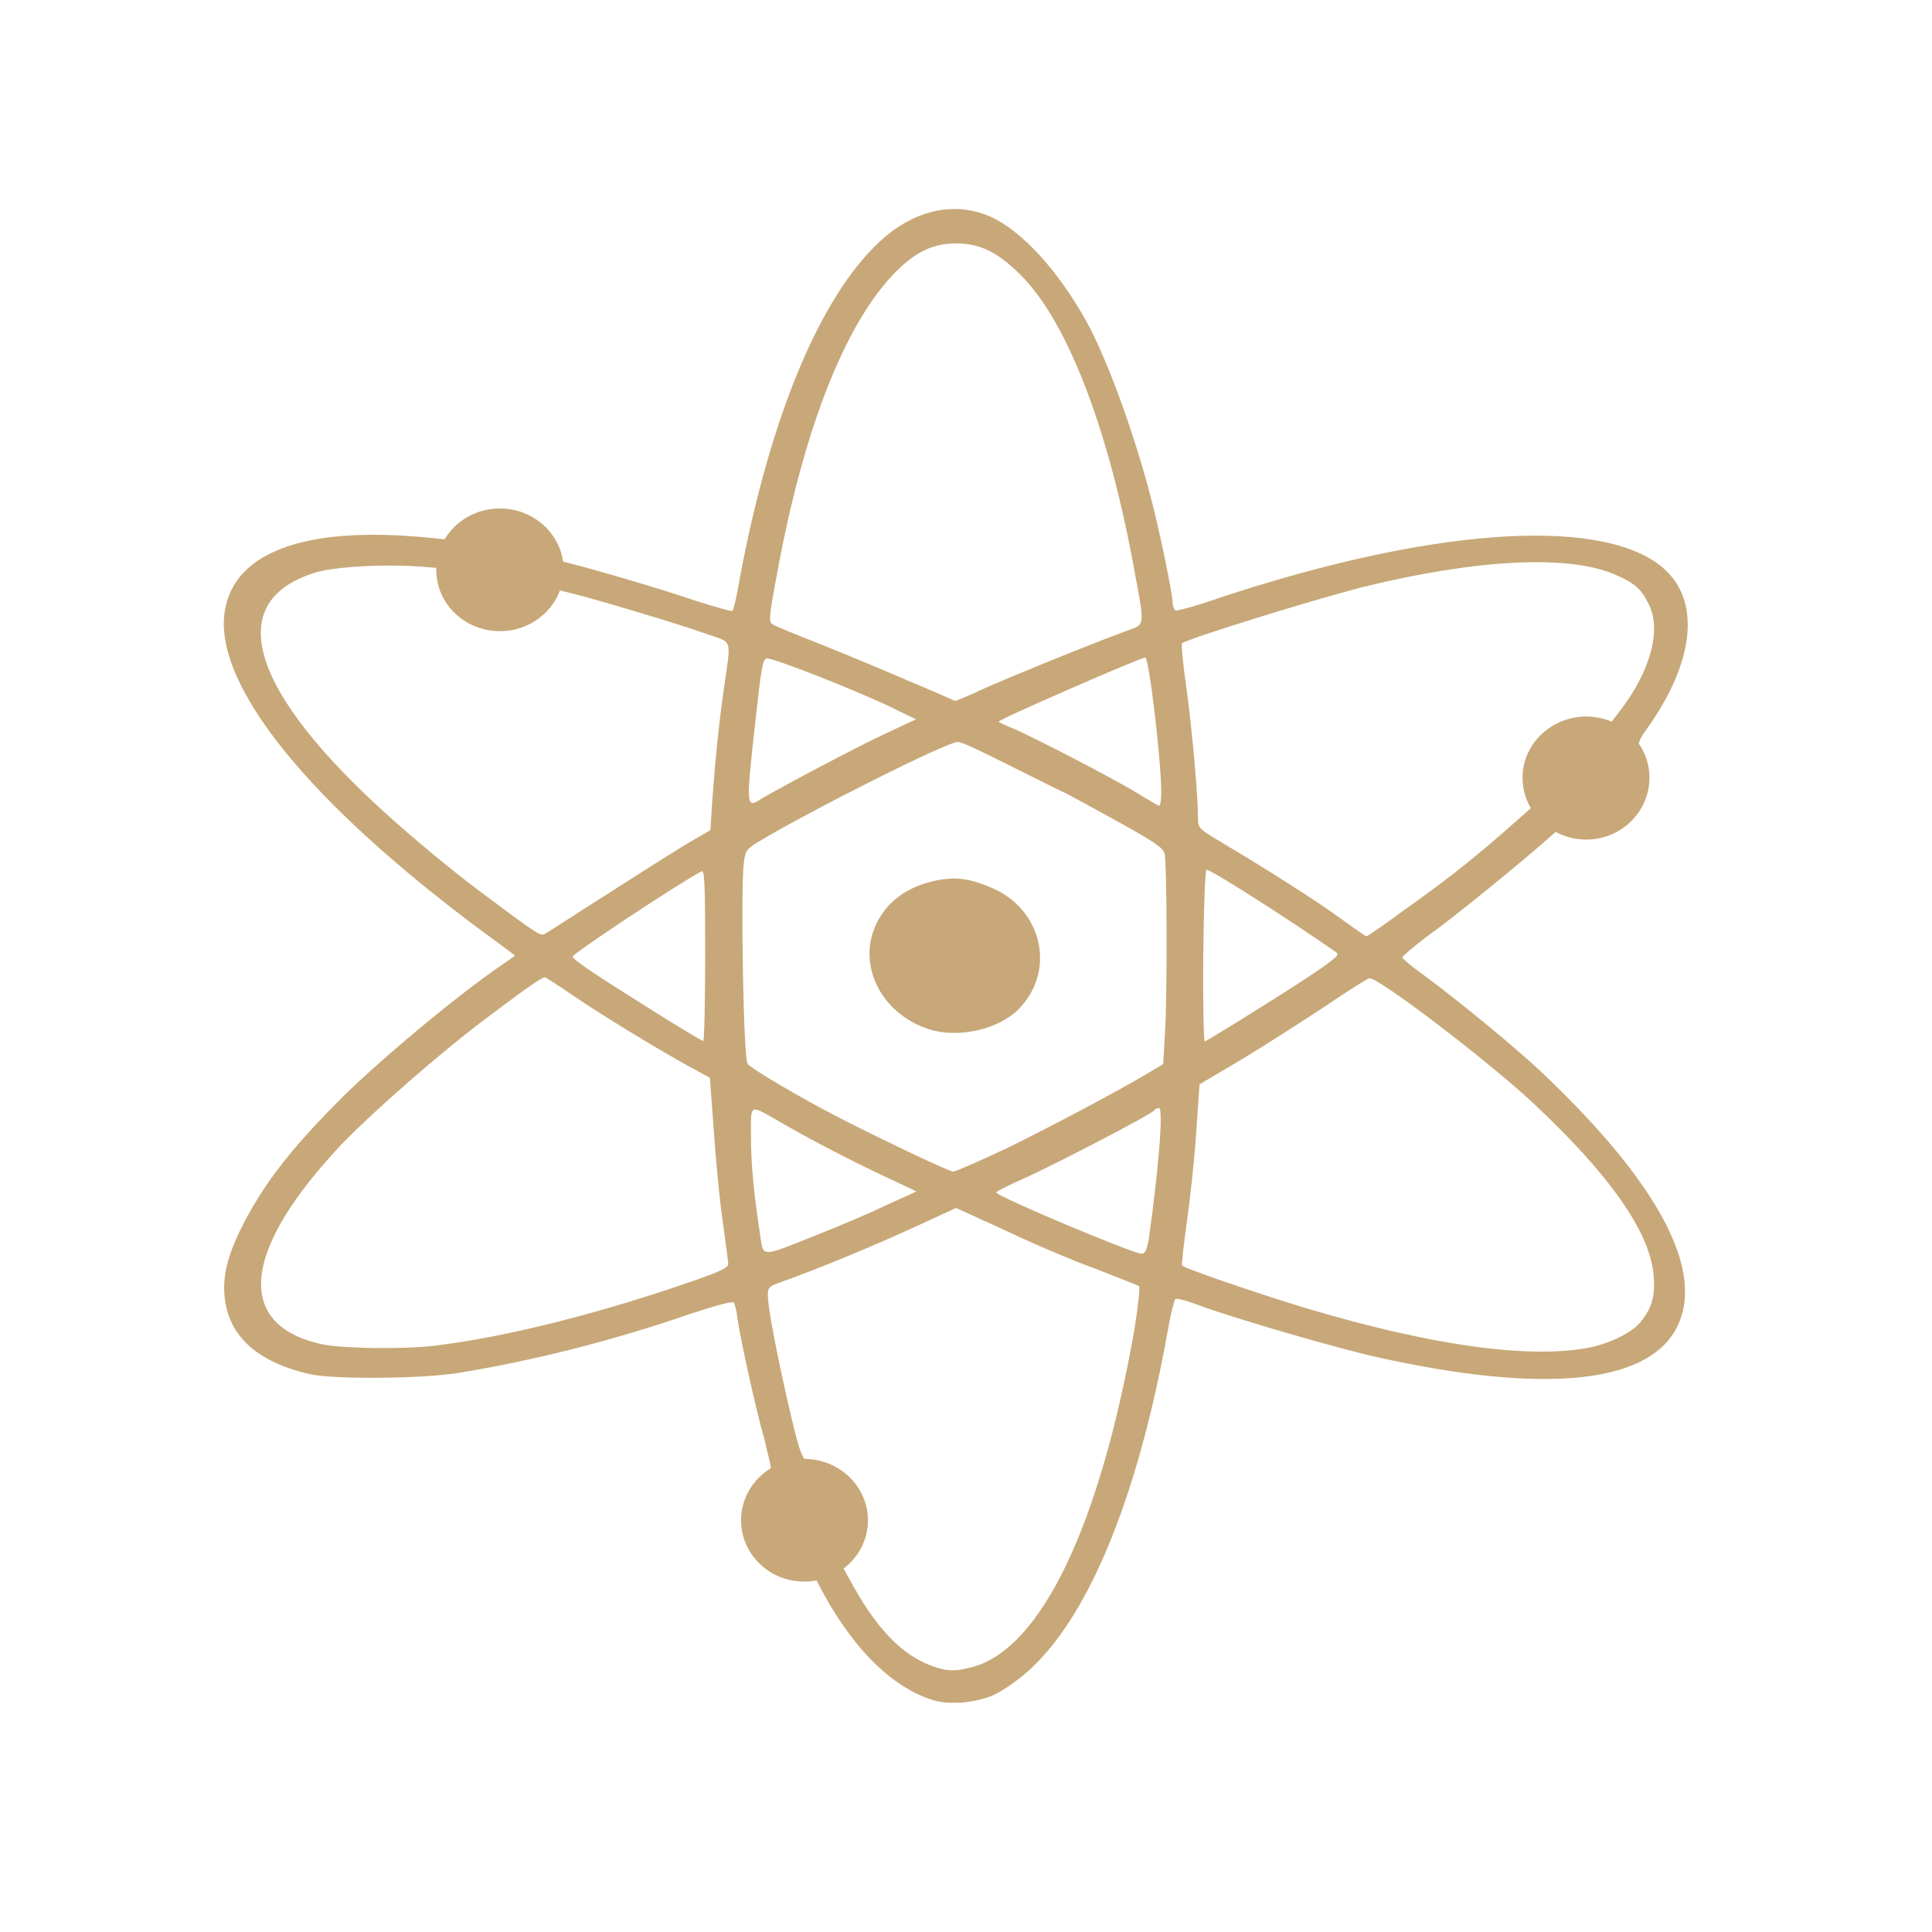
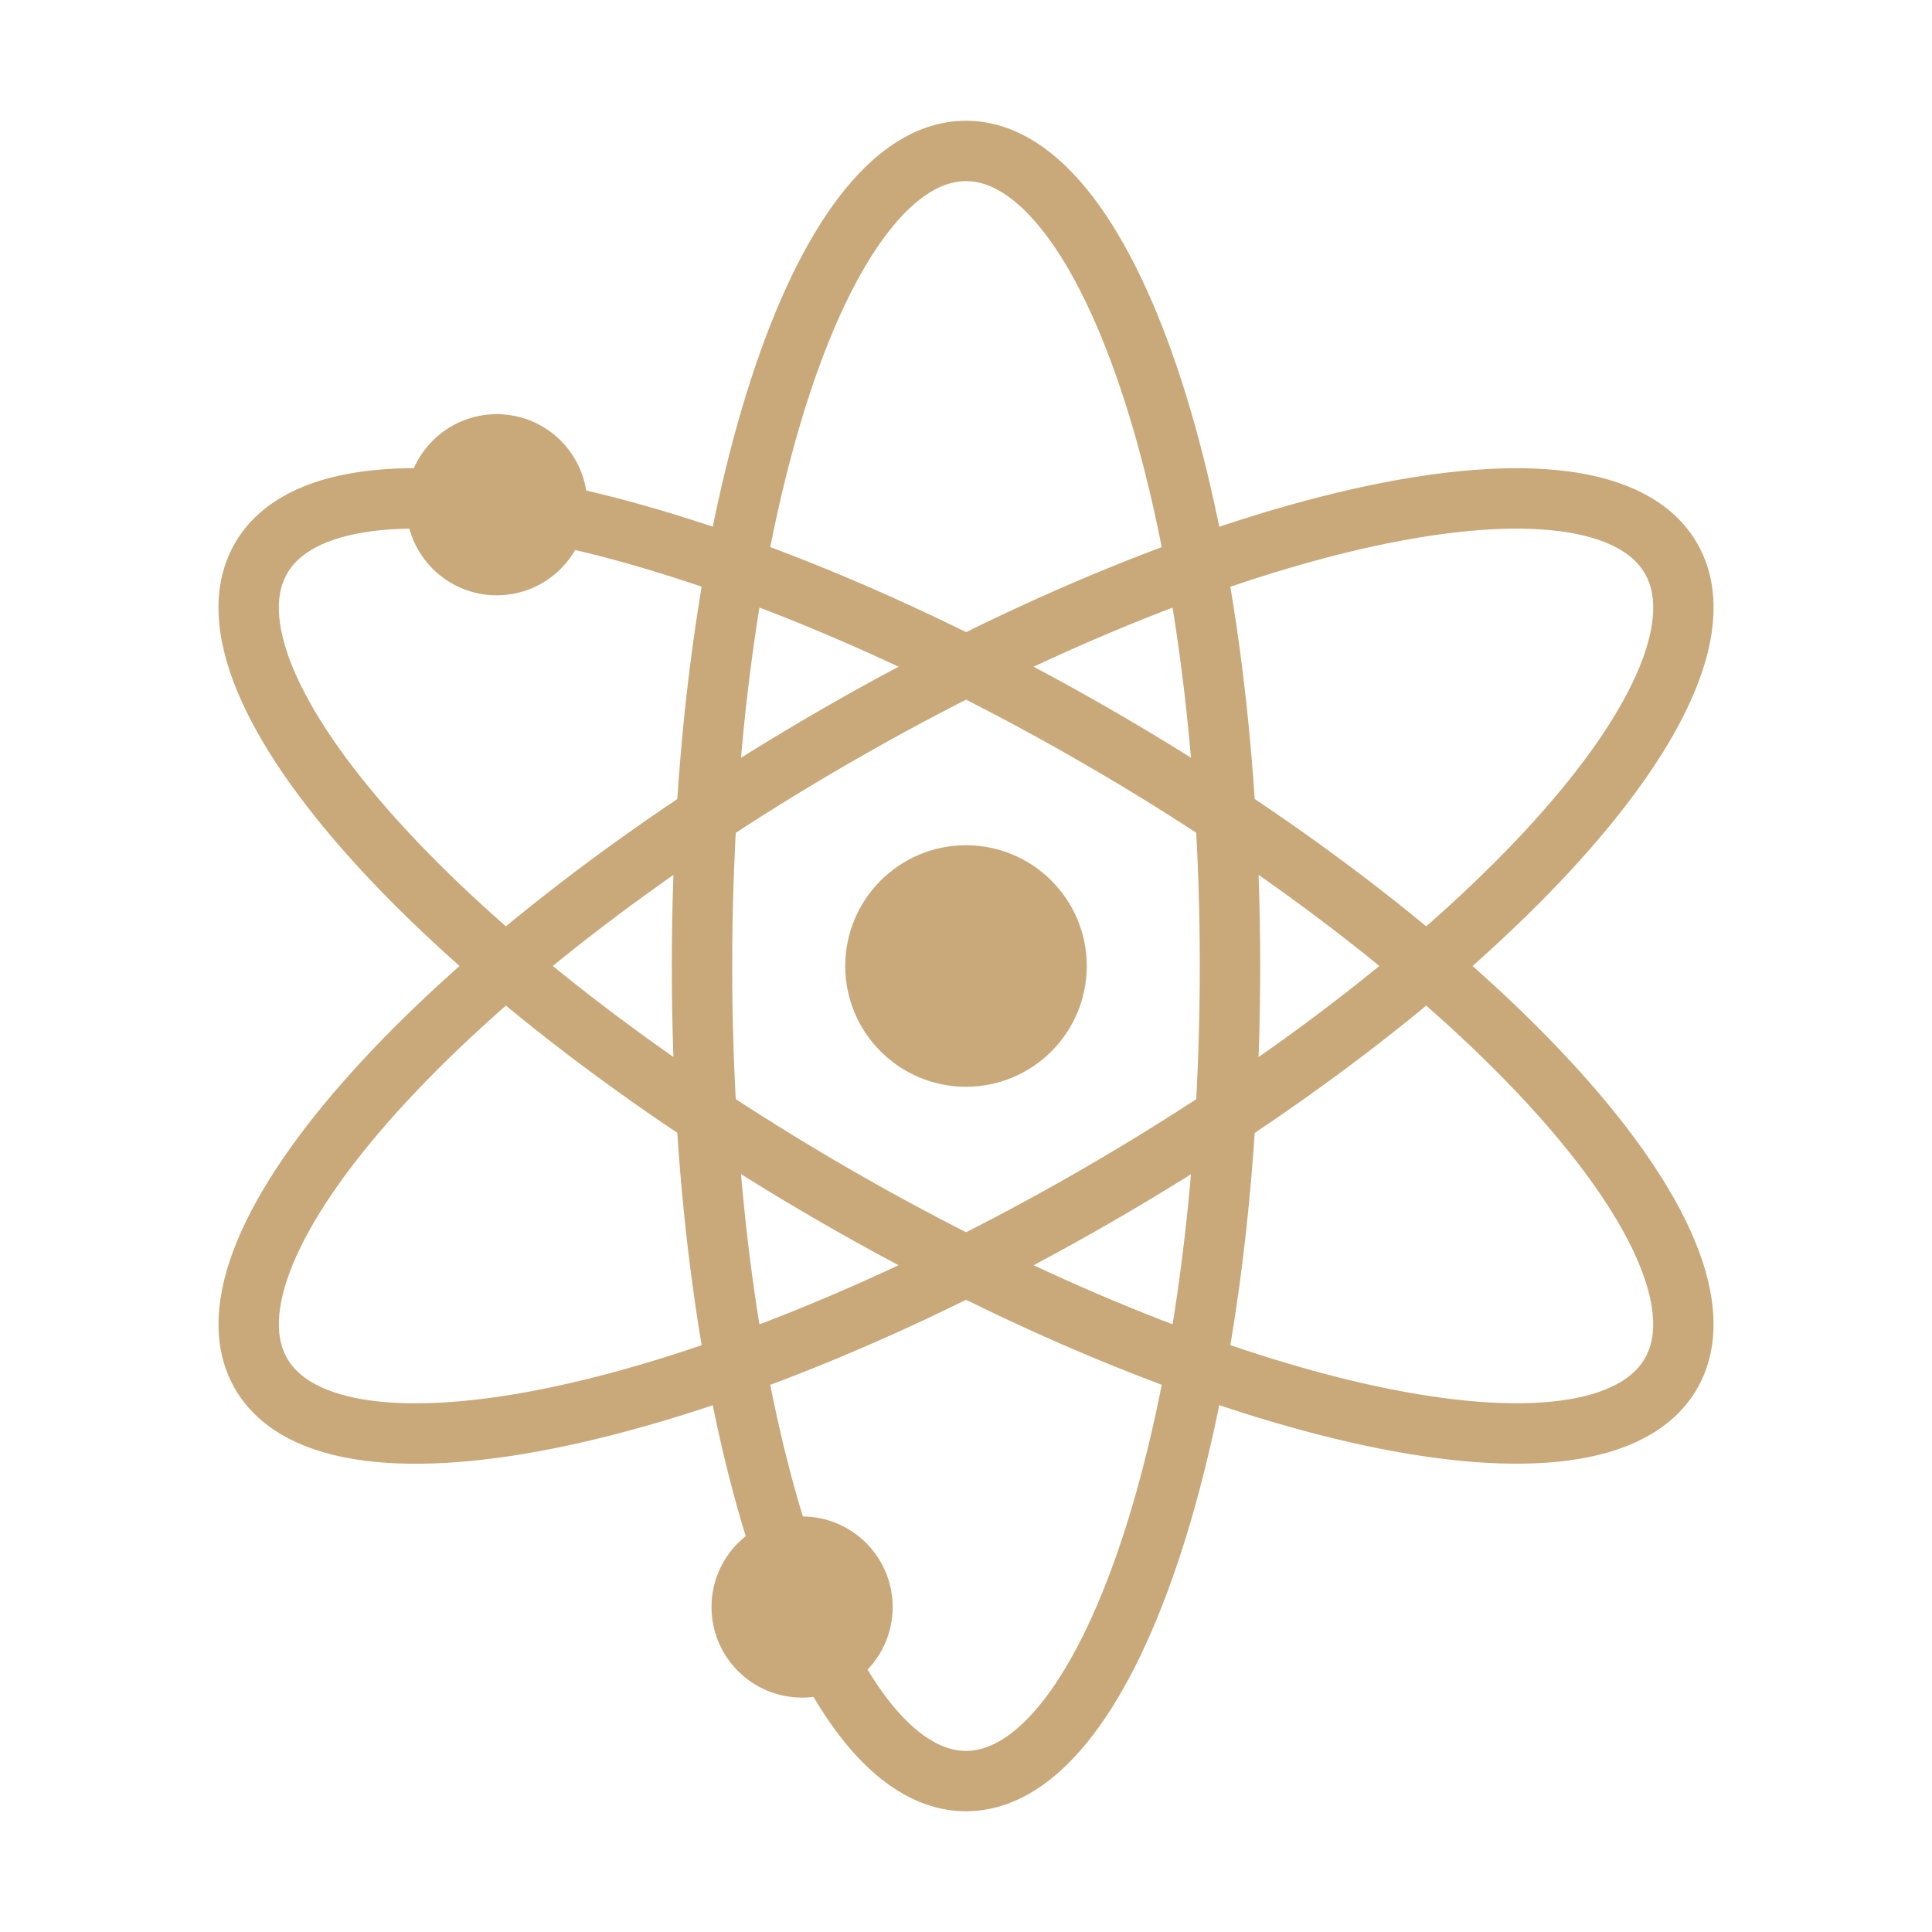
- <svg xmlns="http://www.w3.org/2000/svg" width="16" height="16" viewBox="0 0 16 16">
-   <path style="fill:#c8a878" d="M 7.188 12.59 C 7.188 12.871 6.953 13.098 6.66 13.098 C 6.371 13.098 6.137 12.871 6.137 12.59 C 6.137 12.312 6.371 12.082 6.66 12.082 C 6.953 12.082 7.188 12.312 7.188 12.59 Z M 4.668 4.719 C 4.668 5 4.43 5.227 4.141 5.227 C 3.848 5.227 3.613 5 3.613 4.719 C 3.613 4.438 3.848 4.211 4.141 4.211 C 4.43 4.211 4.668 4.438 4.668 4.719 Z M 13.66 6.441 C 13.66 6.723 13.426 6.953 13.137 6.953 C 12.848 6.953 12.609 6.723 12.609 6.441 C 12.609 6.16 12.848 5.934 13.137 5.934 C 13.426 5.934 13.66 6.16 13.66 6.441 Z M 7.734 14.082 C 7.383 13.977 7.043 13.637 6.773 13.109 C 6.672 12.91 6.652 12.883 6.598 12.883 C 6.504 12.879 6.348 12.809 6.297 12.742 C 6.172 12.586 6.207 12.395 6.34 12.258 C 6.379 12.219 6.383 12.172 6.383 12.152 C 6.383 12.133 6.355 12.023 6.328 11.91 C 6.258 11.668 6.133 11.094 6.109 10.93 C 6.102 10.863 6.086 10.801 6.078 10.789 C 6.07 10.773 5.949 10.805 5.723 10.879 C 5.078 11.102 4.414 11.27 3.789 11.371 C 3.496 11.418 2.754 11.426 2.562 11.379 C 2.121 11.277 1.887 11.059 1.859 10.727 C 1.844 10.543 1.895 10.367 2.031 10.105 C 2.215 9.762 2.434 9.488 2.836 9.086 C 3.164 8.762 3.82 8.215 4.188 7.969 L 4.266 7.914 L 4.152 7.828 C 2.656 6.746 1.812 5.75 1.855 5.117 C 1.895 4.586 2.496 4.348 3.551 4.453 C 3.785 4.477 3.789 4.477 3.855 4.422 C 4.07 4.262 4.387 4.316 4.523 4.539 C 4.57 4.617 4.594 4.633 4.699 4.66 C 4.891 4.707 5.457 4.871 5.766 4.977 C 5.926 5.027 6.059 5.066 6.066 5.059 C 6.074 5.055 6.102 4.938 6.125 4.797 C 6.387 3.395 6.824 2.383 7.344 1.949 C 7.613 1.73 7.918 1.672 8.199 1.793 C 8.457 1.906 8.762 2.238 8.996 2.66 C 9.164 2.961 9.391 3.582 9.531 4.121 C 9.605 4.402 9.711 4.922 9.711 4.988 C 9.711 5.02 9.723 5.047 9.734 5.055 C 9.746 5.062 9.914 5.016 10.105 4.949 C 11.816 4.383 13.199 4.277 13.734 4.672 C 14.09 4.934 14.051 5.453 13.645 6.027 C 13.574 6.125 13.559 6.164 13.574 6.207 C 13.582 6.238 13.59 6.328 13.594 6.41 C 13.594 6.547 13.586 6.57 13.527 6.641 C 13.43 6.758 13.281 6.812 13.117 6.793 C 12.996 6.781 12.984 6.785 12.926 6.848 C 12.812 6.965 12.188 7.48 11.895 7.699 C 11.738 7.812 11.613 7.918 11.613 7.93 C 11.613 7.938 11.691 8.004 11.789 8.074 C 12.07 8.281 12.547 8.672 12.762 8.875 C 13.746 9.805 14.133 10.543 13.879 11.008 C 13.629 11.465 12.766 11.543 11.398 11.238 C 11.051 11.16 10.223 10.918 9.926 10.809 C 9.828 10.77 9.742 10.75 9.734 10.758 C 9.723 10.766 9.691 10.902 9.664 11.059 C 9.414 12.43 9 13.426 8.492 13.859 C 8.414 13.926 8.301 14.004 8.234 14.035 C 8.086 14.102 7.871 14.121 7.734 14.082 Z M 8.055 13.805 C 8.621 13.652 9.109 12.637 9.395 11.008 C 9.426 10.82 9.441 10.664 9.434 10.652 C 9.426 10.645 9.262 10.582 9.074 10.508 C 8.887 10.441 8.551 10.297 8.328 10.191 L 7.918 10.004 L 7.535 10.18 C 7.207 10.328 6.848 10.48 6.449 10.625 C 6.371 10.652 6.359 10.664 6.359 10.727 C 6.359 10.82 6.418 11.133 6.512 11.559 C 6.637 12.098 6.641 12.102 6.754 12.141 C 6.883 12.184 6.957 12.23 7.012 12.344 C 7.07 12.461 7.07 12.605 6.977 12.73 C 6.898 12.836 6.895 12.828 7.074 13.148 C 7.289 13.531 7.512 13.742 7.777 13.816 C 7.867 13.84 7.922 13.84 8.055 13.805 Z M 13.141 11.164 C 13.32 11.133 13.512 11.039 13.586 10.949 C 13.684 10.828 13.707 10.734 13.695 10.566 C 13.668 10.211 13.34 9.738 12.703 9.141 C 12.328 8.789 11.406 8.086 11.34 8.102 C 11.32 8.105 11.156 8.211 10.977 8.332 C 10.793 8.453 10.484 8.652 10.289 8.77 L 9.934 8.98 L 9.906 9.387 C 9.891 9.609 9.855 9.941 9.828 10.129 C 9.801 10.316 9.785 10.477 9.789 10.48 C 9.816 10.508 10.426 10.715 10.797 10.828 C 11.828 11.137 12.633 11.254 13.141 11.164 Z M 3.594 11.145 C 4.191 11.074 4.98 10.875 5.781 10.594 C 5.961 10.531 6.031 10.496 6.031 10.469 C 6.031 10.449 6.008 10.285 5.984 10.105 C 5.957 9.922 5.926 9.582 5.91 9.348 L 5.879 8.926 L 5.75 8.855 C 5.52 8.734 4.988 8.41 4.754 8.25 C 4.629 8.164 4.52 8.094 4.512 8.094 C 4.484 8.094 4.352 8.188 4 8.453 C 3.637 8.727 3.09 9.207 2.844 9.461 C 2.004 10.344 1.934 10.973 2.668 11.133 C 2.836 11.168 3.332 11.176 3.594 11.145 Z M 6.758 10.23 C 6.934 10.16 7.195 10.051 7.332 9.984 L 7.59 9.867 L 7.359 9.758 C 7.07 9.625 6.66 9.41 6.449 9.285 C 6.203 9.145 6.219 9.137 6.219 9.402 C 6.219 9.633 6.242 9.883 6.293 10.211 C 6.324 10.418 6.285 10.418 6.758 10.23 Z M 9.512 10.273 C 9.594 9.695 9.637 9.176 9.598 9.176 C 9.586 9.176 9.566 9.184 9.559 9.195 C 9.539 9.227 8.824 9.598 8.527 9.738 C 8.375 9.805 8.25 9.867 8.25 9.875 C 8.25 9.906 9.375 10.379 9.453 10.383 C 9.484 10.383 9.496 10.352 9.512 10.273 Z M 8.332 9.512 C 8.715 9.324 9.246 9.043 9.508 8.887 L 9.633 8.812 L 9.648 8.555 C 9.668 8.238 9.664 7.152 9.645 7.07 C 9.633 7.02 9.562 6.973 9.23 6.789 C 9.012 6.668 8.828 6.57 8.828 6.57 C 8.824 6.57 8.699 6.508 8.551 6.434 C 8.059 6.188 7.969 6.145 7.93 6.145 C 7.84 6.145 6.699 6.719 6.285 6.969 C 6.184 7.031 6.172 7.043 6.16 7.148 C 6.133 7.352 6.156 8.758 6.191 8.809 C 6.215 8.848 6.641 9.098 6.945 9.254 C 7.375 9.473 7.863 9.703 7.895 9.703 C 7.91 9.703 8.109 9.617 8.332 9.512 Z M 7.691 8.523 C 7.277 8.387 7.082 7.957 7.277 7.613 C 7.371 7.449 7.52 7.348 7.727 7.297 C 7.906 7.258 8.02 7.27 8.219 7.355 C 8.633 7.535 8.746 8.039 8.438 8.355 C 8.27 8.527 7.934 8.602 7.691 8.523 Z M 5.84 7.914 C 5.84 7.352 5.836 7.207 5.812 7.215 C 5.625 7.312 4.742 7.898 4.742 7.922 C 4.742 7.934 4.812 7.988 4.895 8.043 C 5.098 8.18 5.801 8.621 5.824 8.621 C 5.832 8.621 5.84 8.305 5.84 7.914 Z M 10.457 8.332 C 10.715 8.172 10.957 8.012 11.004 7.973 C 11.09 7.906 11.094 7.902 11.043 7.871 C 10.645 7.594 10.031 7.203 9.992 7.203 C 9.98 7.203 9.969 7.523 9.965 7.914 C 9.961 8.305 9.969 8.625 9.977 8.625 C 9.984 8.625 10.203 8.492 10.457 8.332 Z M 5.082 7.371 C 5.367 7.188 5.664 7 5.742 6.957 L 5.883 6.875 L 5.898 6.645 C 5.922 6.301 5.957 5.957 6 5.668 C 6.055 5.285 6.066 5.324 5.863 5.254 C 5.637 5.172 4.906 4.953 4.703 4.906 L 4.547 4.867 L 4.473 4.941 C 4.328 5.09 4.105 5.129 3.926 5.039 C 3.828 4.988 3.734 4.871 3.707 4.766 C 3.695 4.711 3.684 4.707 3.516 4.695 C 3.211 4.668 2.758 4.691 2.598 4.746 C 1.844 4.988 2.07 5.727 3.223 6.762 C 3.434 6.953 3.77 7.23 3.965 7.375 C 4.484 7.762 4.477 7.758 4.523 7.727 C 4.547 7.715 4.797 7.551 5.082 7.371 Z M 11.609 7.551 C 11.973 7.293 12.188 7.125 12.516 6.836 L 12.781 6.602 L 12.766 6.504 C 12.746 6.359 12.773 6.234 12.855 6.152 C 12.953 6.051 13.047 6.008 13.188 6.02 L 13.309 6.027 L 13.422 5.879 C 13.672 5.551 13.762 5.207 13.652 5 C 13.594 4.879 13.535 4.828 13.383 4.762 C 13 4.59 12.23 4.629 11.281 4.863 C 10.871 4.969 9.832 5.289 9.789 5.328 C 9.781 5.332 9.797 5.508 9.828 5.715 C 9.875 6.066 9.922 6.602 9.922 6.785 C 9.922 6.859 9.934 6.867 10.129 6.984 C 10.473 7.188 10.918 7.469 11.117 7.617 C 11.219 7.691 11.309 7.754 11.316 7.754 C 11.324 7.754 11.457 7.664 11.609 7.551 Z M 9.617 6.562 C 9.617 6.301 9.516 5.445 9.484 5.445 C 9.449 5.445 8.27 5.957 8.27 5.977 C 8.27 5.98 8.328 6.008 8.395 6.035 C 8.578 6.113 9.277 6.477 9.441 6.582 C 9.52 6.629 9.59 6.672 9.598 6.672 C 9.609 6.676 9.617 6.625 9.617 6.562 Z M 6.309 6.613 C 6.465 6.52 7.129 6.168 7.344 6.07 L 7.586 5.957 L 7.441 5.887 C 7.129 5.73 6.387 5.441 6.348 5.453 C 6.316 5.465 6.305 5.527 6.258 5.953 C 6.176 6.691 6.176 6.699 6.309 6.613 Z M 8.148 5.703 C 8.367 5.605 9.016 5.34 9.324 5.227 C 9.492 5.164 9.484 5.211 9.379 4.641 C 9.164 3.5 8.824 2.637 8.441 2.266 C 8.254 2.082 8.109 2.016 7.918 2.016 C 7.75 2.016 7.617 2.07 7.473 2.199 C 7.031 2.598 6.664 3.496 6.434 4.758 C 6.367 5.117 6.367 5.148 6.395 5.168 C 6.406 5.18 6.59 5.254 6.797 5.336 C 7.004 5.418 7.34 5.559 7.539 5.645 C 7.742 5.73 7.91 5.805 7.91 5.805 C 7.918 5.805 8.023 5.762 8.148 5.703 Z " />
+ <svg xmlns="http://www.w3.org/2000/svg" width="16" height="16" viewBox="0 0 12.8 12.8" id="svg2" version="1.1">
+   <defs id="defs8" />
+   <ellipse style="opacity:1;fill:none;fill-opacity:1;fill-rule:nonzero;stroke:#c9a879;stroke-width:0.4;stroke-linecap:butt;stroke-linejoin:miter;stroke-miterlimit:4;stroke-dasharray:none;stroke-dashoffset:0;stroke-opacity:1" id="path4138" cx="6.4" cy="6.4" rx="1.749" ry="5.4" />
+   <ellipse style="opacity:1;fill:none;fill-opacity:1;fill-rule:nonzero;stroke:#c9a879;stroke-width:0.4;stroke-linecap:butt;stroke-linejoin:miter;stroke-miterlimit:4;stroke-dasharray:none;stroke-dashoffset:0;stroke-opacity:1" id="path4138-4" cx="8.744" cy="-2.348" rx="1.751" ry="5.395" transform="matrix(0.4994908,0.8663192,-0.8657311,0.5005094,0,0)" />
+   <ellipse style="opacity:1;fill:none;fill-opacity:1;fill-rule:nonzero;stroke:#c9a879;stroke-width:0.4;stroke-linecap:butt;stroke-linejoin:miter;stroke-miterlimit:4;stroke-dasharray:none;stroke-dashoffset:0;stroke-opacity:1" id="path4138-0" cx="-2.337" cy="8.741" rx="1.751" ry="5.395" transform="matrix(0.4994908,-0.8663192,0.8657311,0.5005094,0,0)" />
+   <circle style="opacity:1;fill:#c9a879;fill-opacity:1;fill-rule:nonzero;stroke:none;stroke-width:0.8;stroke-linecap:butt;stroke-linejoin:miter;stroke-miterlimit:4;stroke-dasharray:none;stroke-dashoffset:0;stroke-opacity:1" id="path4185" cx="6.4" cy="6.4" r="0.8" />
+   <circle style="opacity:1;fill:#c9a879;fill-opacity:1;fill-rule:nonzero;stroke:none;stroke-width:0.8;stroke-linecap:butt;stroke-linejoin:miter;stroke-miterlimit:4;stroke-dasharray:none;stroke-dashoffset:0;stroke-opacity:1" id="path4185-0" cx="3.291" cy="3.344" r="0.6" />
+   <circle style="opacity:1;fill:#c9a879;fill-opacity:1;fill-rule:nonzero;stroke:none;stroke-width:0.8;stroke-linecap:butt;stroke-linejoin:miter;stroke-miterlimit:4;stroke-dasharray:none;stroke-dashoffset:0;stroke-opacity:1" id="path4185-0-3" cx="5.314" cy="10.647" r="0.6" />
</svg>
